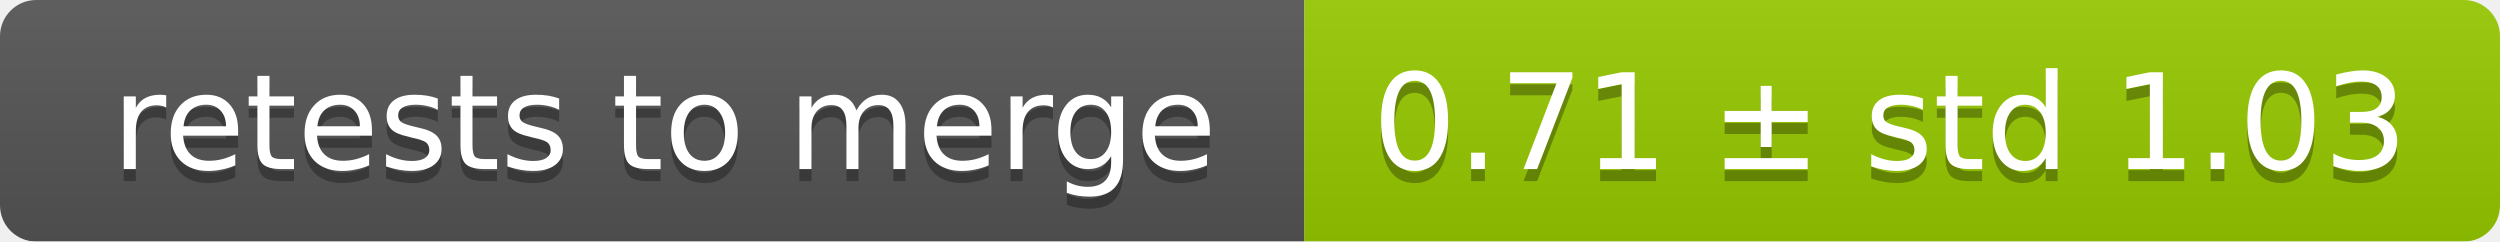
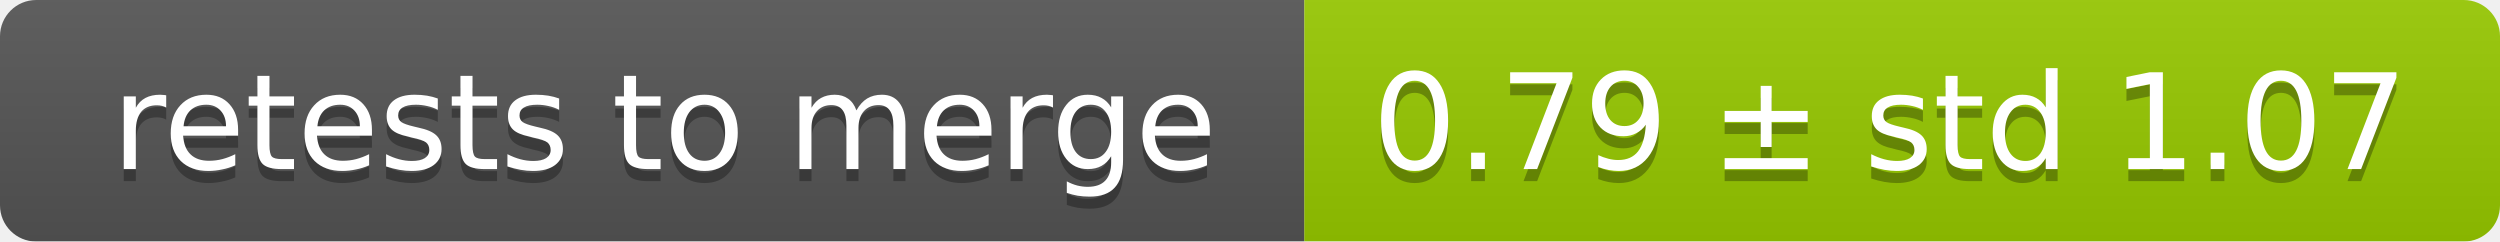
<svg xmlns="http://www.w3.org/2000/svg" width="207" height="20">
  <linearGradient id="smooth" x2="0" y2="100%">
    <stop offset="0" stop-color="#bbb" stop-opacity=".1" />
    <stop offset="1" stop-opacity=".1" />
  </linearGradient>
  <mask id="round">
    <rect width="207" height="20" rx="3" fill="#fff" />
  </mask>
  <g mask="url(#round)">
    <rect width="108" height="20" fill="#555" />
    <rect x="108" width="99" height="20" fill="#97ca00" />
    <rect width="207" height="20" fill="url(#smooth)" />
  </g>
  <g fill="#fff" text-anchor="middle" font-family="DejaVu Sans,Verdana,Geneva,sans-serif" font-size="11">
    <text x="55" y="15" fill="#010101" fill-opacity=".3">retests to merge</text>
    <text x="55" y="14">retests to merge</text>
-     <text x="156.5" y="15" fill="#010101" fill-opacity=".3">0.71 ± std 1.03</text>
-     <text x="156.5" y="14">0.71 ± std 1.03</text>
+     <text x="156.5" y="15" fill="#010101" fill-opacity=".3">0.79 ± std 1.07</text>
+     <text x="156.5" y="14">0.79 ± std 1.07</text>
  </g>
</svg>
